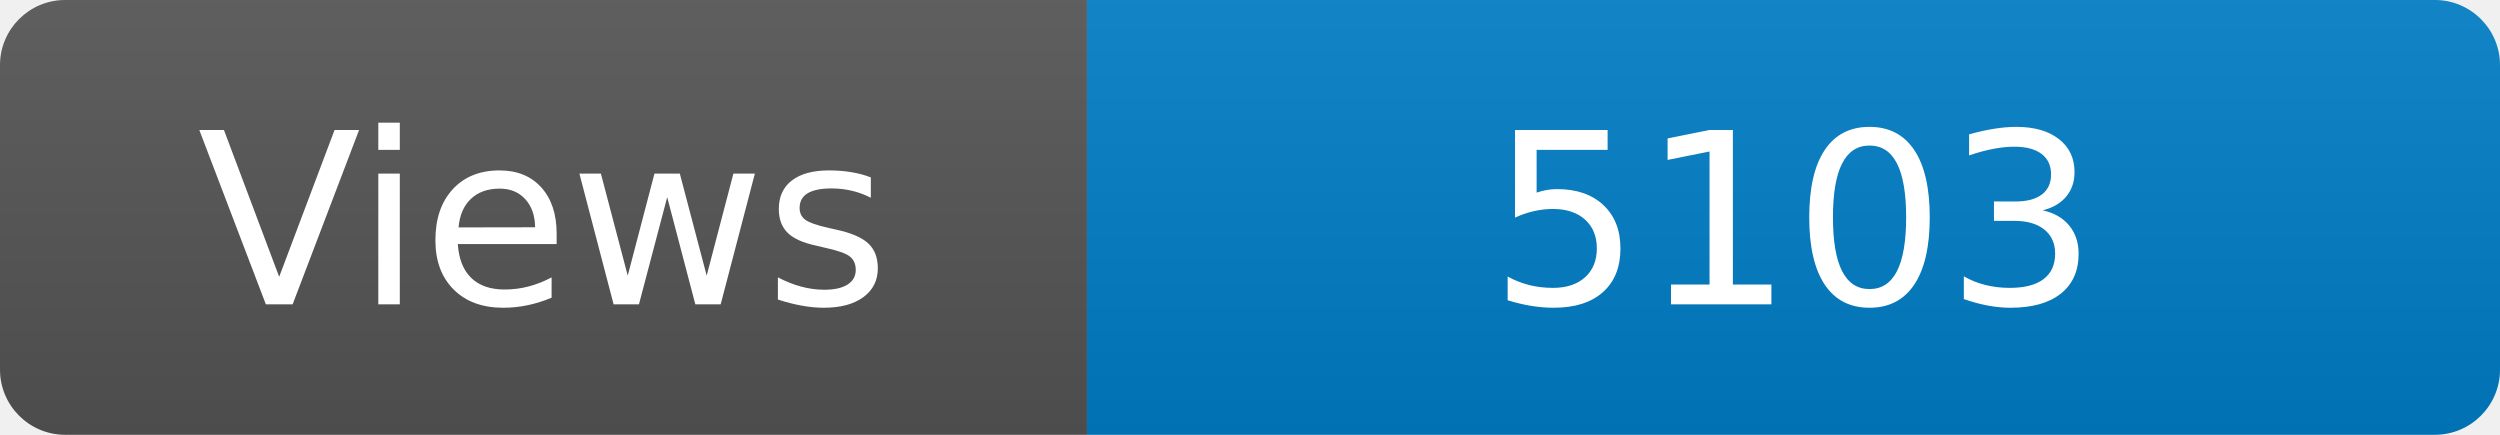
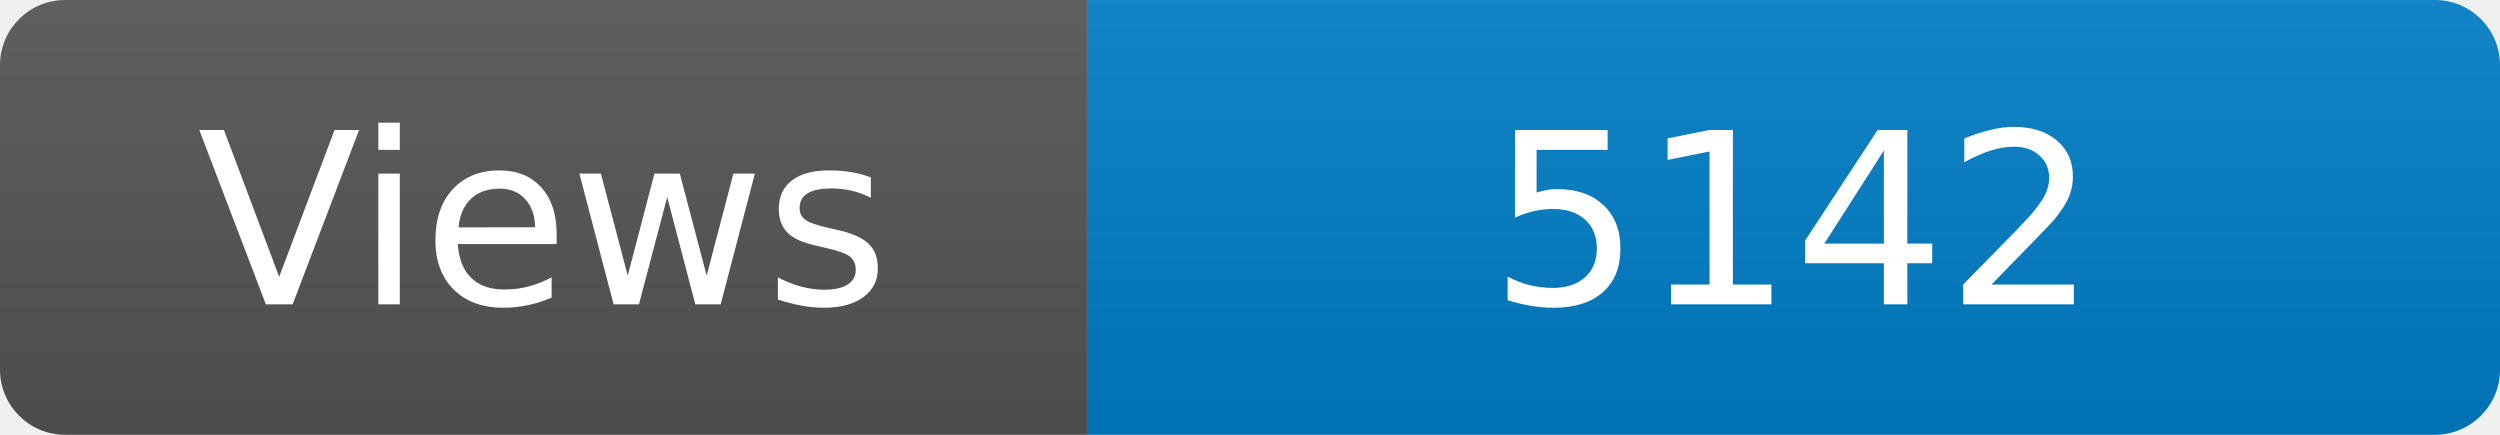
<svg xmlns="http://www.w3.org/2000/svg" width="115" height="20" role="img" aria-label="Maintained?: yes">
  <linearGradient id="s" x2="0" y2="100%">
    <stop offset="0" stop-color="#bbb" stop-opacity=".1" />
    <stop offset="1" stop-opacity=".1" />
  </linearGradient>
  <clipPath id="r">
    <rect width="115" height="20" rx="3" fill="#fff" />
  </clipPath>
  <g clip-path="url(#r)">
    <rect width="50" height="20" fill="#555" />
    <rect x="50" width="160" height="20" fill="#007ec6" />
    <rect width="115" height="20" fill="url(#s)" />
  </g>
  <g fill="#fff" text-anchor="middle" font-family="Verdana,Geneva,DejaVu Sans,sans-serif" font-size="110">
    <text x="250" y="140" transform="scale(.1)" fill="#fff">Views</text>
-     <text x="825" y="140" transform="scale(.1)" fill="#fff">5103</text>
+     <text x="825" y="140" transform="scale(.1)" fill="#fff">5142</text>
  </g>
</svg>
